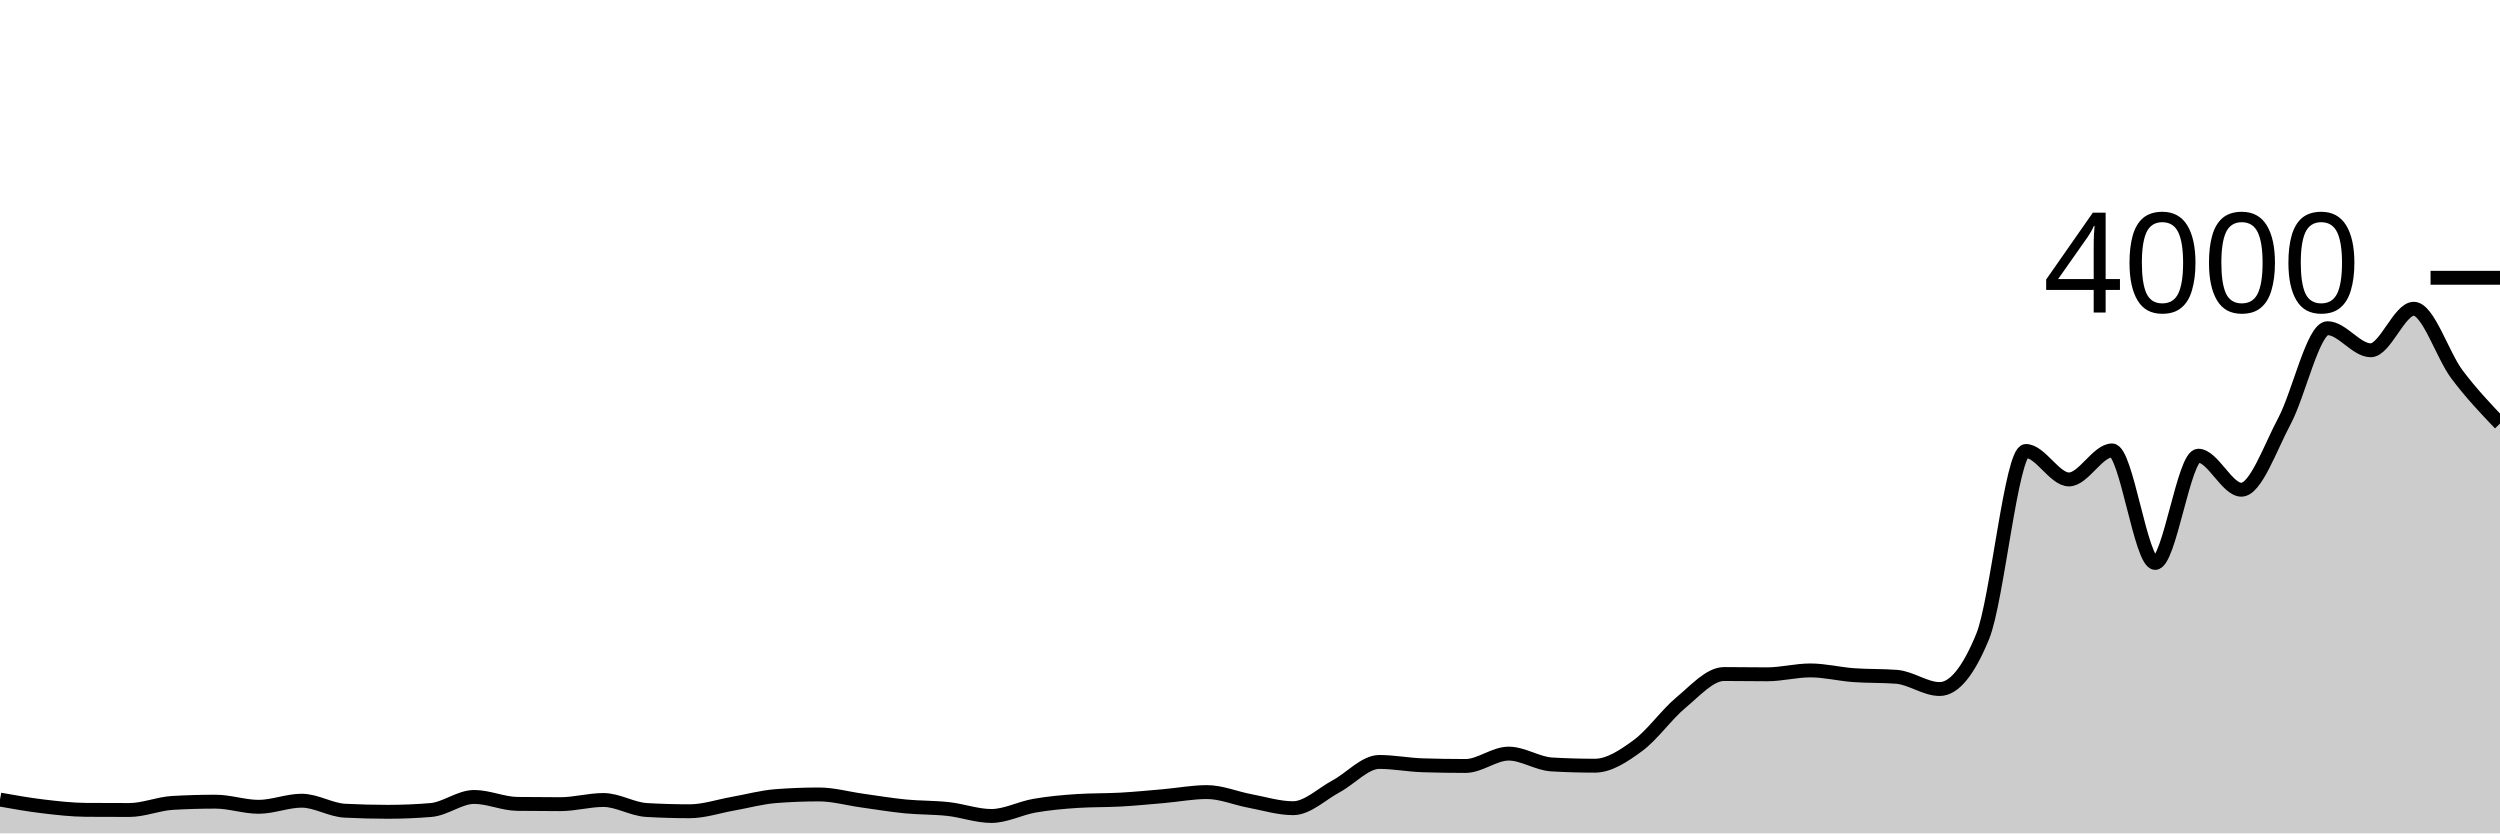
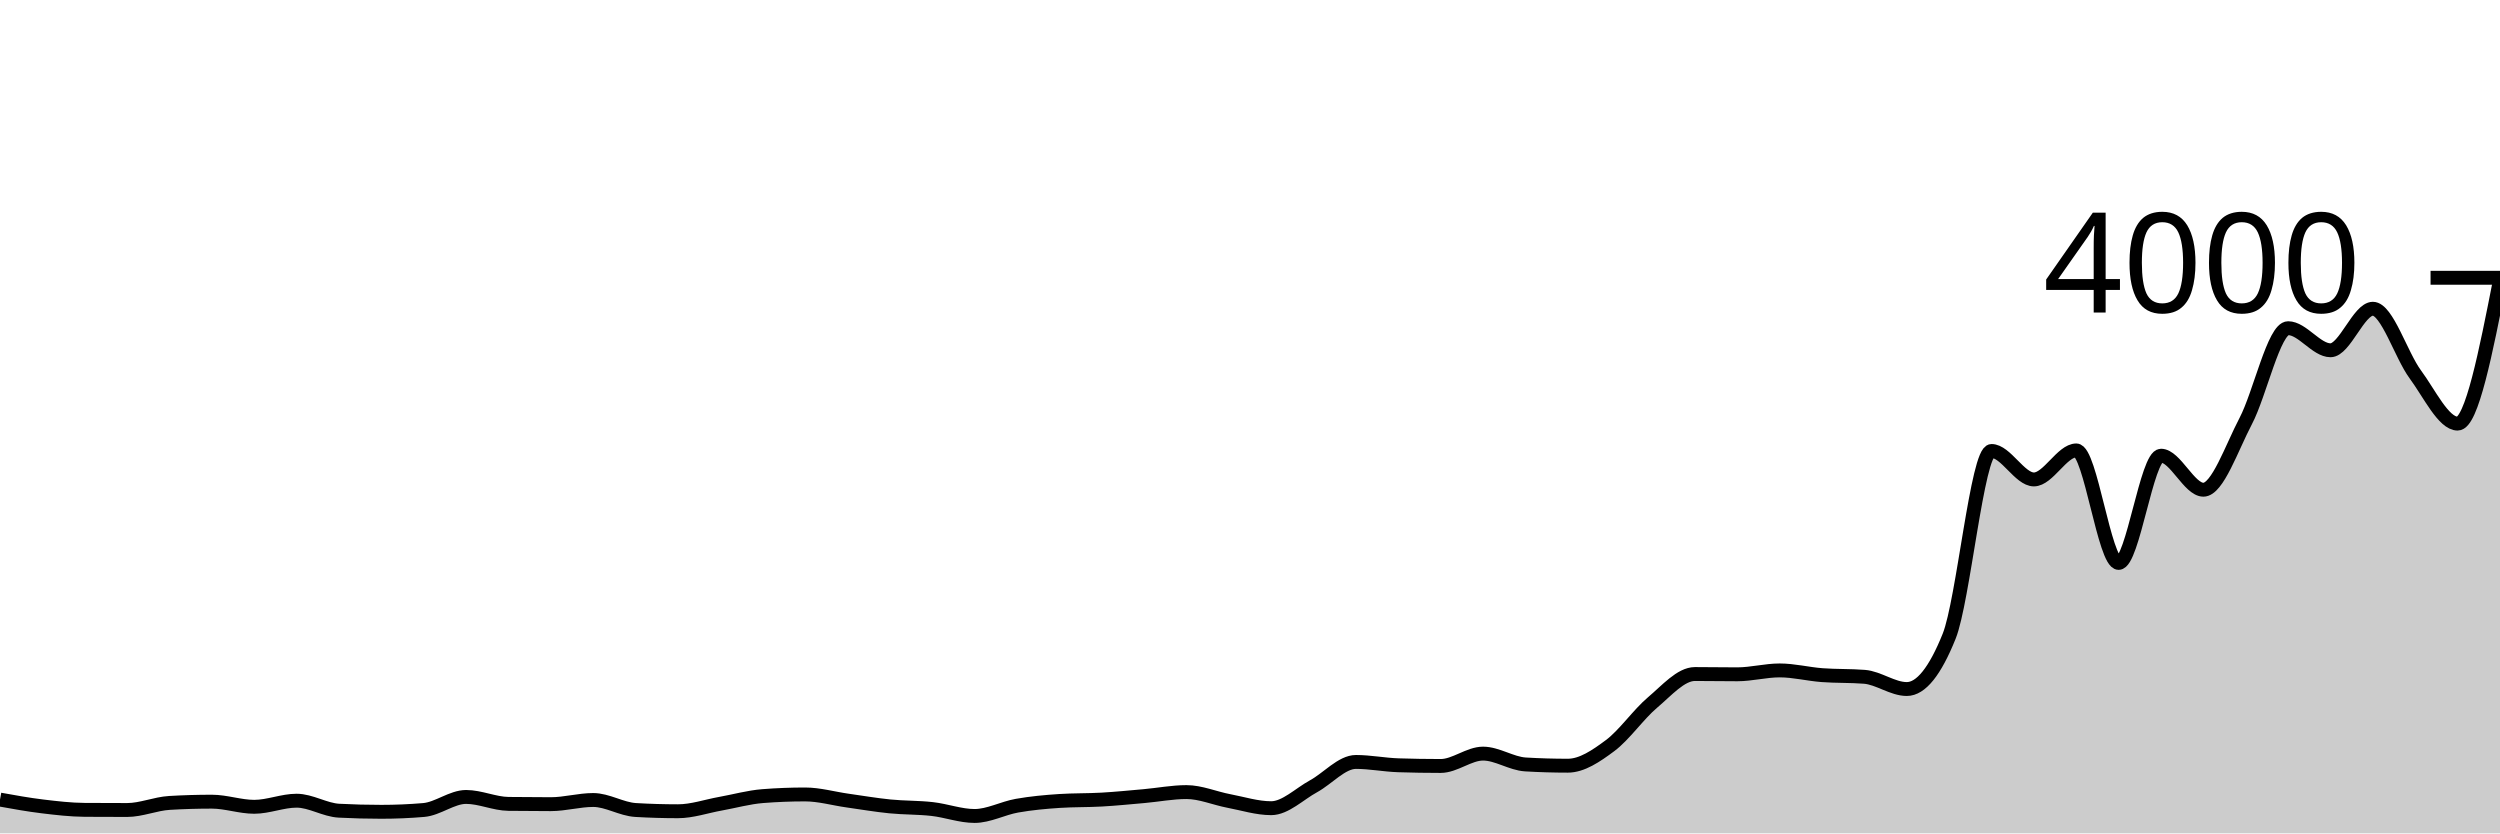
<svg xmlns="http://www.w3.org/2000/svg" viewBox="0 0 180 60">
  <g transform="translate(0,20)">
-     <path class="area" fill="rgba(0, 0, 0, 0.2)" d="M0,37.57C1.034,37.753,2.069,37.937,3.103,38.06C4.138,38.183,5.172,38.303,6.207,38.31C7.241,38.317,8.276,38.32,9.31,38.32C10.345,38.32,11.379,37.87,12.414,37.81C13.448,37.75,14.483,37.72,15.517,37.72C16.552,37.72,17.586,38.09,18.621,38.09C19.655,38.09,20.69,37.65,21.724,37.65C22.759,37.65,23.793,38.317,24.828,38.37C25.862,38.423,26.897,38.45,27.931,38.45C28.966,38.45,30,38.407,31.034,38.32C32.069,38.233,33.103,37.38,34.138,37.38C35.172,37.38,36.207,37.867,37.241,37.88C38.276,37.893,39.31,37.9,40.345,37.9C41.379,37.9,42.414,37.6,43.448,37.6C44.483,37.6,45.517,38.26,46.552,38.32C47.586,38.38,48.621,38.41,49.655,38.41C50.69,38.41,51.724,38.052,52.759,37.87C53.793,37.688,54.828,37.4,55.862,37.32C56.897,37.24,57.931,37.2,58.966,37.2C60,37.2,61.034,37.497,62.069,37.64C63.103,37.783,64.138,37.958,65.172,38.06C66.207,38.162,67.241,38.135,68.276,38.25C69.31,38.365,70.345,38.75,71.379,38.75C72.414,38.75,73.448,38.19,74.483,38.01C75.517,37.83,76.552,37.737,77.586,37.67C78.621,37.603,79.655,37.628,80.69,37.57C81.724,37.512,82.759,37.41,83.793,37.32C84.828,37.23,85.862,37.03,86.897,37.03C87.931,37.03,88.966,37.477,90,37.67C91.034,37.863,92.069,38.19,93.103,38.19C94.138,38.19,95.172,37.165,96.207,36.61C97.241,36.055,98.276,34.86,99.31,34.86C100.345,34.86,101.379,35.067,102.414,35.1C103.448,35.133,104.483,35.15,105.517,35.15C106.552,35.15,107.586,34.26,108.621,34.26C109.655,34.26,110.69,34.98,111.724,35.04C112.759,35.1,113.793,35.13,114.828,35.13C115.862,35.13,116.897,34.438,117.931,33.68C118.966,32.922,120,31.438,121.034,30.58C122.069,29.722,123.103,28.53,124.138,28.53C125.172,28.53,126.207,28.55,127.241,28.55C128.276,28.55,129.31,28.27,130.345,28.27C131.379,28.27,132.414,28.533,133.448,28.61C134.483,28.687,135.517,28.65,136.552,28.73C137.586,28.81,138.621,29.61,139.655,29.61C140.69,29.61,141.724,28.343,142.759,25.81C143.793,23.277,144.828,12.47,145.862,12.47C146.897,12.47,147.931,14.52,148.966,14.52C150,14.52,151.034,12.43,152.069,12.43C153.103,12.43,154.138,20.53,155.172,20.53C156.207,20.53,157.241,12.81,158.276,12.81C159.31,12.81,160.345,15.26,161.379,15.26C162.414,15.26,163.448,12.248,164.483,10.31C165.517,8.372,166.552,3.63,167.586,3.63C168.621,3.63,169.655,5.22,170.69,5.22C171.724,5.22,172.759,2.23,173.793,2.23C174.828,2.23,175.862,5.572,176.897,6.95C177.931,8.328,178.966,9.414,180,10.5L180,40C178.966,40,177.931,40,176.897,40C175.862,40,174.828,40,173.793,40C172.759,40,171.724,40,170.69,40C169.655,40,168.621,40,167.586,40C166.552,40,165.517,40,164.483,40C163.448,40,162.414,40,161.379,40C160.345,40,159.31,40,158.276,40C157.241,40,156.207,40,155.172,40C154.138,40,153.103,40,152.069,40C151.034,40,150,40,148.966,40C147.931,40,146.897,40,145.862,40C144.828,40,143.793,40,142.759,40C141.724,40,140.69,40,139.655,40C138.621,40,137.586,40,136.552,40C135.517,40,134.483,40,133.448,40C132.414,40,131.379,40,130.345,40C129.31,40,128.276,40,127.241,40C126.207,40,125.172,40,124.138,40C123.103,40,122.069,40,121.034,40C120,40,118.966,40,117.931,40C116.897,40,115.862,40,114.828,40C113.793,40,112.759,40,111.724,40C110.69,40,109.655,40,108.621,40C107.586,40,106.552,40,105.517,40C104.483,40,103.448,40,102.414,40C101.379,40,100.345,40,99.31,40C98.276,40,97.241,40,96.207,40C95.172,40,94.138,40,93.103,40C92.069,40,91.034,40,90,40C88.966,40,87.931,40,86.897,40C85.862,40,84.828,40,83.793,40C82.759,40,81.724,40,80.69,40C79.655,40,78.621,40,77.586,40C76.552,40,75.517,40,74.483,40C73.448,40,72.414,40,71.379,40C70.345,40,69.31,40,68.276,40C67.241,40,66.207,40,65.172,40C64.138,40,63.103,40,62.069,40C61.034,40,60,40,58.966,40C57.931,40,56.897,40,55.862,40C54.828,40,53.793,40,52.759,40C51.724,40,50.69,40,49.655,40C48.621,40,47.586,40,46.552,40C45.517,40,44.483,40,43.448,40C42.414,40,41.379,40,40.345,40C39.31,40,38.276,40,37.241,40C36.207,40,35.172,40,34.138,40C33.103,40,32.069,40,31.034,40C30,40,28.966,40,27.931,40C26.897,40,25.862,40,24.828,40C23.793,40,22.759,40,21.724,40C20.69,40,19.655,40,18.621,40C17.586,40,16.552,40,15.517,40C14.483,40,13.448,40,12.414,40C11.379,40,10.345,40,9.31,40C8.276,40,7.241,40,6.207,40C5.172,40,4.138,40,3.103,40C2.069,40,1.034,40,0,40Z" />
-     <path class="line" stroke="black" fill="none" d="M0,37.57C1.034,37.753,2.069,37.937,3.103,38.06C4.138,38.183,5.172,38.303,6.207,38.31C7.241,38.317,8.276,38.32,9.31,38.32C10.345,38.32,11.379,37.87,12.414,37.81C13.448,37.75,14.483,37.72,15.517,37.72C16.552,37.72,17.586,38.09,18.621,38.09C19.655,38.09,20.69,37.65,21.724,37.65C22.759,37.65,23.793,38.317,24.828,38.37C25.862,38.423,26.897,38.45,27.931,38.45C28.966,38.45,30,38.407,31.034,38.32C32.069,38.233,33.103,37.38,34.138,37.38C35.172,37.38,36.207,37.867,37.241,37.88C38.276,37.893,39.31,37.9,40.345,37.9C41.379,37.9,42.414,37.6,43.448,37.6C44.483,37.6,45.517,38.26,46.552,38.32C47.586,38.38,48.621,38.41,49.655,38.41C50.69,38.41,51.724,38.052,52.759,37.87C53.793,37.688,54.828,37.4,55.862,37.32C56.897,37.24,57.931,37.2,58.966,37.2C60,37.2,61.034,37.497,62.069,37.64C63.103,37.783,64.138,37.958,65.172,38.06C66.207,38.162,67.241,38.135,68.276,38.25C69.31,38.365,70.345,38.75,71.379,38.75C72.414,38.75,73.448,38.19,74.483,38.01C75.517,37.83,76.552,37.737,77.586,37.67C78.621,37.603,79.655,37.628,80.69,37.57C81.724,37.512,82.759,37.41,83.793,37.32C84.828,37.23,85.862,37.03,86.897,37.03C87.931,37.03,88.966,37.477,90,37.67C91.034,37.863,92.069,38.19,93.103,38.19C94.138,38.19,95.172,37.165,96.207,36.61C97.241,36.055,98.276,34.86,99.31,34.86C100.345,34.86,101.379,35.067,102.414,35.1C103.448,35.133,104.483,35.15,105.517,35.15C106.552,35.15,107.586,34.26,108.621,34.26C109.655,34.26,110.69,34.98,111.724,35.04C112.759,35.1,113.793,35.13,114.828,35.13C115.862,35.13,116.897,34.438,117.931,33.68C118.966,32.922,120,31.438,121.034,30.58C122.069,29.722,123.103,28.53,124.138,28.53C125.172,28.53,126.207,28.55,127.241,28.55C128.276,28.55,129.31,28.27,130.345,28.27C131.379,28.27,132.414,28.533,133.448,28.61C134.483,28.687,135.517,28.65,136.552,28.73C137.586,28.81,138.621,29.61,139.655,29.61C140.69,29.61,141.724,28.343,142.759,25.81C143.793,23.277,144.828,12.47,145.862,12.47C146.897,12.47,147.931,14.52,148.966,14.52C150,14.52,151.034,12.43,152.069,12.43C153.103,12.43,154.138,20.53,155.172,20.53C156.207,20.53,157.241,12.81,158.276,12.81C159.31,12.81,160.345,15.26,161.379,15.26C162.414,15.26,163.448,12.248,164.483,10.31C165.517,8.372,166.552,3.63,167.586,3.63C168.621,3.63,169.655,5.22,170.69,5.22C171.724,5.22,172.759,2.23,173.793,2.23C174.828,2.23,175.862,5.572,176.897,6.95C177.931,8.328,178.966,9.414,180,10.5" />
+     <path class="area" fill="rgba(0, 0, 0, 0.2)" d="M0,37.57C1.017,37.753,2.034,37.937,3.051,38.06C4.068,38.183,5.085,38.303,6.102,38.31C7.119,38.317,8.136,38.32,9.153,38.32C10.169,38.32,11.186,37.87,12.203,37.81C13.22,37.75,14.237,37.72,15.254,37.72C16.271,37.72,17.288,38.09,18.305,38.09C19.322,38.09,20.339,37.65,21.356,37.65C22.373,37.65,23.39,38.317,24.407,38.37C25.424,38.423,26.441,38.45,27.458,38.45C28.475,38.45,29.492,38.407,30.508,38.32C31.525,38.233,32.542,37.38,33.559,37.38C34.576,37.38,35.593,37.867,36.61,37.88C37.627,37.893,38.644,37.9,39.661,37.9C40.678,37.9,41.695,37.6,42.712,37.6C43.729,37.6,44.746,38.26,45.763,38.32C46.78,38.38,47.797,38.41,48.814,38.41C49.831,38.41,50.847,38.052,51.864,37.87C52.881,37.688,53.898,37.4,54.915,37.32C55.932,37.24,56.949,37.2,57.966,37.2C58.983,37.2,60,37.497,61.017,37.64C62.034,37.783,63.051,37.958,64.068,38.06C65.085,38.162,66.102,38.135,67.119,38.25C68.136,38.365,69.153,38.75,70.169,38.75C71.186,38.75,72.203,38.19,73.22,38.01C74.237,37.83,75.254,37.737,76.271,37.67C77.288,37.603,78.305,37.628,79.322,37.57C80.339,37.512,81.356,37.41,82.373,37.32C83.39,37.23,84.407,37.03,85.424,37.03C86.441,37.03,87.458,37.477,88.475,37.67C89.492,37.863,90.508,38.19,91.525,38.19C92.542,38.19,93.559,37.165,94.576,36.61C95.593,36.055,96.61,34.86,97.627,34.86C98.644,34.86,99.661,35.067,100.678,35.1C101.695,35.133,102.712,35.15,103.729,35.15C104.746,35.15,105.763,34.26,106.78,34.26C107.797,34.26,108.814,34.98,109.831,35.04C110.847,35.1,111.864,35.13,112.881,35.13C113.898,35.13,114.915,34.438,115.932,33.68C116.949,32.922,117.966,31.438,118.983,30.58C120,29.722,121.017,28.53,122.034,28.53C123.051,28.53,124.068,28.55,125.085,28.55C126.102,28.55,127.119,28.27,128.136,28.27C129.153,28.27,130.169,28.533,131.186,28.61C132.203,28.687,133.22,28.65,134.237,28.73C135.254,28.81,136.271,29.61,137.288,29.61C138.305,29.61,139.322,28.343,140.339,25.81C141.356,23.277,142.373,12.47,143.39,12.47C144.407,12.47,145.424,14.52,146.441,14.52C147.458,14.52,148.475,12.43,149.492,12.43C150.508,12.43,151.525,20.53,152.542,20.53C153.559,20.53,154.576,12.81,155.593,12.81C156.61,12.81,157.627,15.26,158.644,15.26C159.661,15.26,160.678,12.248,161.695,10.31C162.712,8.372,163.729,3.63,164.746,3.63C165.763,3.63,166.78,5.22,167.797,5.22C168.814,5.22,169.831,2.23,170.847,2.23C171.864,2.23,172.881,5.572,173.898,6.95C174.915,8.328,175.932,10.5,176.949,10.5C177.966,10.5,178.983,5.33,180,0.16L180,40C178.983,40,177.966,40,176.949,40C175.932,40,174.915,40,173.898,40C172.881,40,171.864,40,170.847,40C169.831,40,168.814,40,167.797,40C166.78,40,165.763,40,164.746,40C163.729,40,162.712,40,161.695,40C160.678,40,159.661,40,158.644,40C157.627,40,156.61,40,155.593,40C154.576,40,153.559,40,152.542,40C151.525,40,150.508,40,149.492,40C148.475,40,147.458,40,146.441,40C145.424,40,144.407,40,143.39,40C142.373,40,141.356,40,140.339,40C139.322,40,138.305,40,137.288,40C136.271,40,135.254,40,134.237,40C133.22,40,132.203,40,131.186,40C130.169,40,129.153,40,128.136,40C127.119,40,126.102,40,125.085,40C124.068,40,123.051,40,122.034,40C121.017,40,120,40,118.983,40C117.966,40,116.949,40,115.932,40C114.915,40,113.898,40,112.881,40C111.864,40,110.847,40,109.831,40C108.814,40,107.797,40,106.78,40C105.763,40,104.746,40,103.729,40C102.712,40,101.695,40,100.678,40C99.661,40,98.644,40,97.627,40C96.61,40,95.593,40,94.576,40C93.559,40,92.542,40,91.525,40C90.508,40,89.492,40,88.475,40C87.458,40,86.441,40,85.424,40C84.407,40,83.39,40,82.373,40C81.356,40,80.339,40,79.322,40C78.305,40,77.288,40,76.271,40C75.254,40,74.237,40,73.22,40C72.203,40,71.186,40,70.169,40C69.153,40,68.136,40,67.119,40C66.102,40,65.085,40,64.068,40C63.051,40,62.034,40,61.017,40C60,40,58.983,40,57.966,40C56.949,40,55.932,40,54.915,40C53.898,40,52.881,40,51.864,40C50.847,40,49.831,40,48.814,40C47.797,40,46.78,40,45.763,40C44.746,40,43.729,40,42.712,40C41.695,40,40.678,40,39.661,40C38.644,40,37.627,40,36.61,40C35.593,40,34.576,40,33.559,40C32.542,40,31.525,40,30.508,40C29.492,40,28.475,40,27.458,40C26.441,40,25.424,40,24.407,40C23.39,40,22.373,40,21.356,40C20.339,40,19.322,40,18.305,40C17.288,40,16.271,40,15.254,40C14.237,40,13.22,40,12.203,40C11.186,40,10.169,40,9.153,40C8.136,40,7.119,40,6.102,40C5.085,40,4.068,40,3.051,40C2.034,40,1.017,40,0,40Z" />
+     <path class="line" stroke="black" fill="none" d="M0,37.57C1.017,37.753,2.034,37.937,3.051,38.06C4.068,38.183,5.085,38.303,6.102,38.31C7.119,38.317,8.136,38.32,9.153,38.32C10.169,38.32,11.186,37.87,12.203,37.81C13.22,37.75,14.237,37.72,15.254,37.72C16.271,37.72,17.288,38.09,18.305,38.09C19.322,38.09,20.339,37.65,21.356,37.65C22.373,37.65,23.39,38.317,24.407,38.37C25.424,38.423,26.441,38.45,27.458,38.45C28.475,38.45,29.492,38.407,30.508,38.32C31.525,38.233,32.542,37.38,33.559,37.38C34.576,37.38,35.593,37.867,36.61,37.88C37.627,37.893,38.644,37.9,39.661,37.9C40.678,37.9,41.695,37.6,42.712,37.6C43.729,37.6,44.746,38.26,45.763,38.32C46.78,38.38,47.797,38.41,48.814,38.41C49.831,38.41,50.847,38.052,51.864,37.87C52.881,37.688,53.898,37.4,54.915,37.32C55.932,37.24,56.949,37.2,57.966,37.2C58.983,37.2,60,37.497,61.017,37.64C62.034,37.783,63.051,37.958,64.068,38.06C65.085,38.162,66.102,38.135,67.119,38.25C68.136,38.365,69.153,38.75,70.169,38.75C71.186,38.75,72.203,38.19,73.22,38.01C74.237,37.83,75.254,37.737,76.271,37.67C77.288,37.603,78.305,37.628,79.322,37.57C80.339,37.512,81.356,37.41,82.373,37.32C83.39,37.23,84.407,37.03,85.424,37.03C86.441,37.03,87.458,37.477,88.475,37.67C89.492,37.863,90.508,38.19,91.525,38.19C92.542,38.19,93.559,37.165,94.576,36.61C95.593,36.055,96.61,34.86,97.627,34.86C98.644,34.86,99.661,35.067,100.678,35.1C101.695,35.133,102.712,35.15,103.729,35.15C104.746,35.15,105.763,34.26,106.78,34.26C107.797,34.26,108.814,34.98,109.831,35.04C110.847,35.1,111.864,35.13,112.881,35.13C113.898,35.13,114.915,34.438,115.932,33.68C116.949,32.922,117.966,31.438,118.983,30.58C120,29.722,121.017,28.53,122.034,28.53C123.051,28.53,124.068,28.55,125.085,28.55C126.102,28.55,127.119,28.27,128.136,28.27C129.153,28.27,130.169,28.533,131.186,28.61C132.203,28.687,133.22,28.65,134.237,28.73C135.254,28.81,136.271,29.61,137.288,29.61C138.305,29.61,139.322,28.343,140.339,25.81C141.356,23.277,142.373,12.47,143.39,12.47C144.407,12.47,145.424,14.52,146.441,14.52C147.458,14.52,148.475,12.43,149.492,12.43C150.508,12.43,151.525,20.53,152.542,20.53C153.559,20.53,154.576,12.81,155.593,12.81C156.61,12.81,157.627,15.26,158.644,15.26C159.661,15.26,160.678,12.248,161.695,10.31C162.712,8.372,163.729,3.63,164.746,3.63C165.763,3.63,166.78,5.22,167.797,5.22C168.814,5.22,169.831,2.23,170.847,2.23C171.864,2.23,172.881,5.572,173.898,6.95C174.915,8.328,175.932,10.5,176.949,10.5C177.966,10.5,178.983,5.33,180,0.16" />
    <path class="axis-ceiling" stroke-width="1" stroke="black" fill="none" d="M175,0L180,0" />
    <text class="axis-ceiling-label" font-family="sans-serif" text-anchor="end" font-size="10px" x="170" y="2.5">4000</text>
  </g>
</svg>
